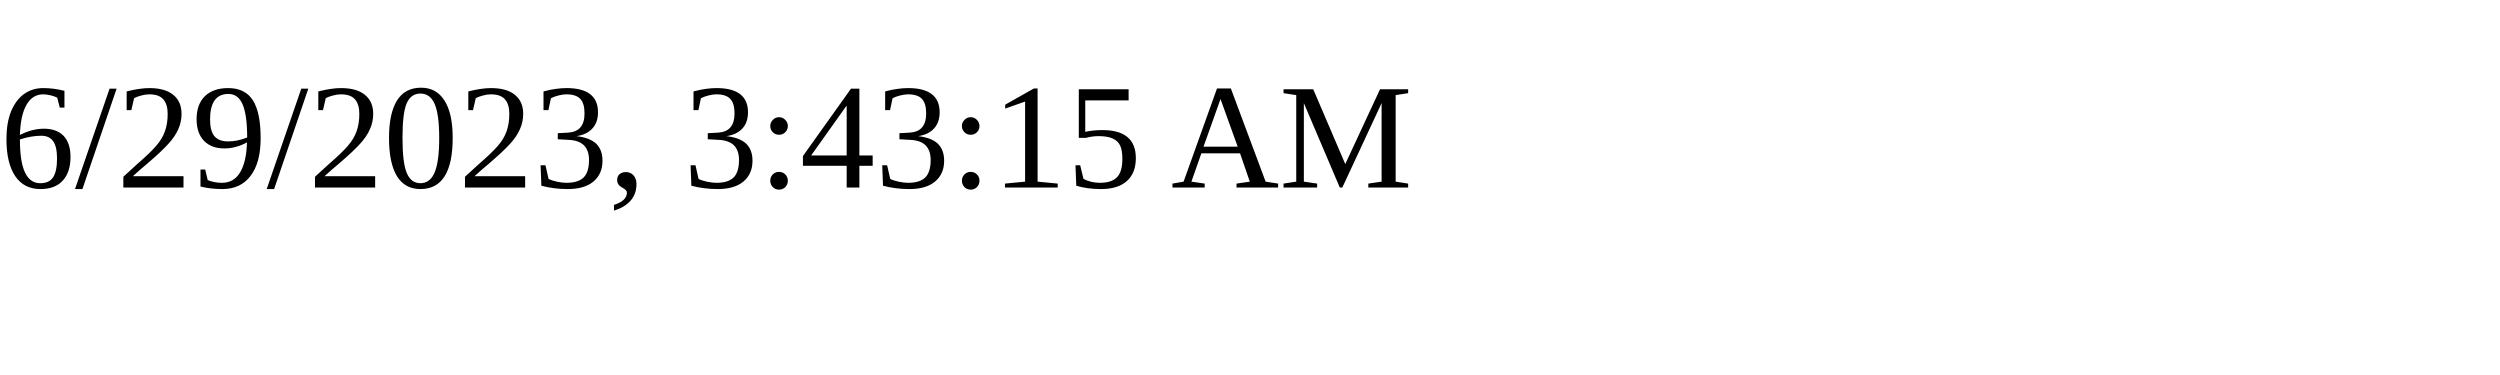
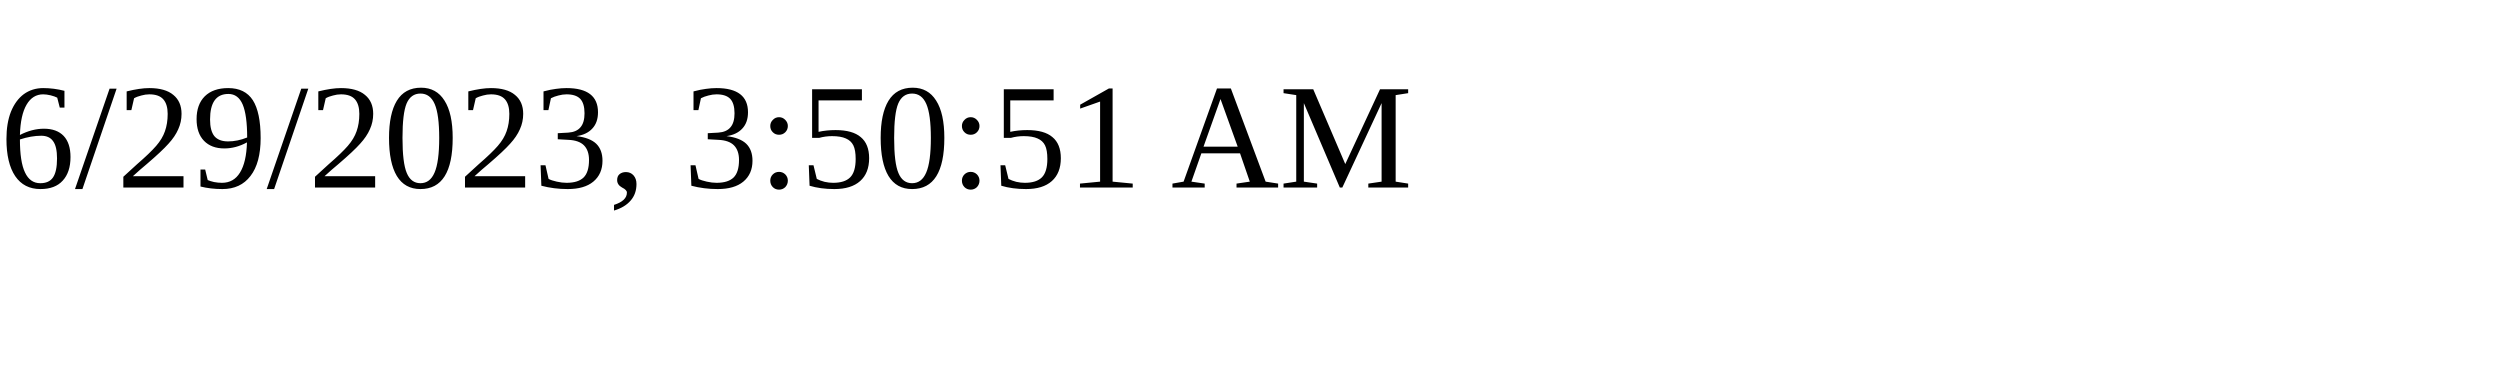
<svg xmlns="http://www.w3.org/2000/svg" height="30" width="200">
-   <text x="0" y="15">6/29/2023, 3:43:15 AM</text>
+   <text x="0" y="15">6/29/2023, 3:50:51 AM</text>
</svg>
